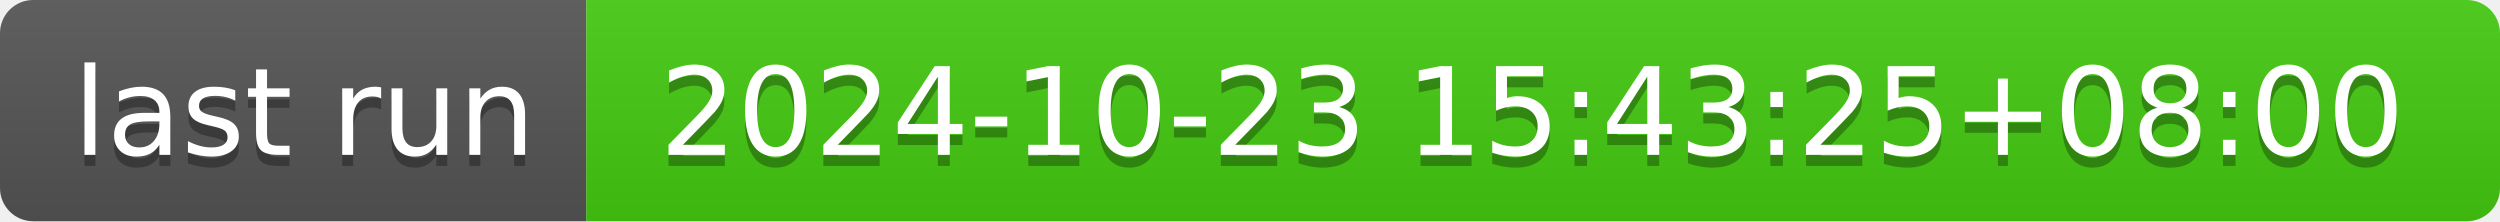
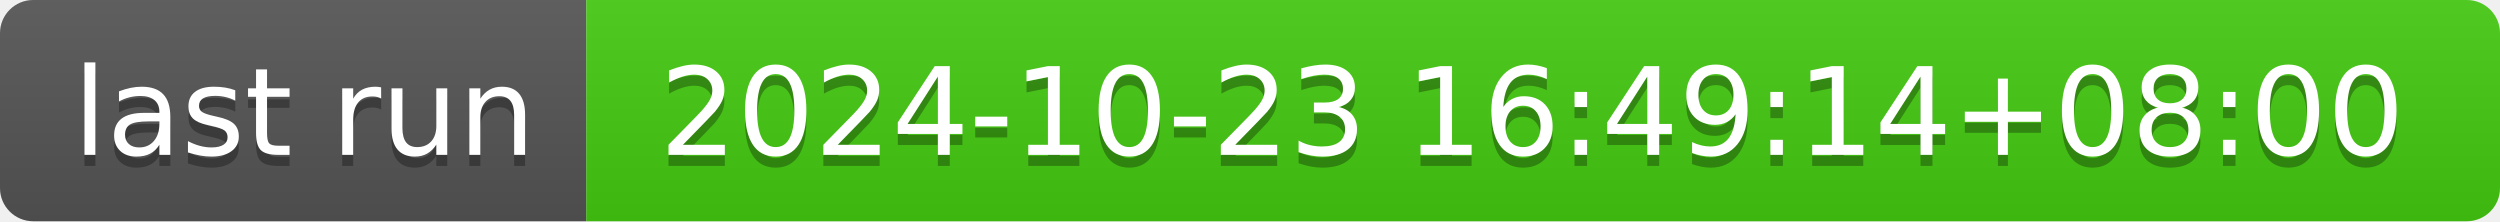
- <svg xmlns="http://www.w3.org/2000/svg" width="226" height="20" role="img" aria-label="last run: 2024-10-23 15:43:25+08:00">
+ <svg xmlns="http://www.w3.org/2000/svg" width="226" height="20" role="img" aria-label="last run: 2024-10-23 16:49:14+08:00">
  <linearGradient id="s" x2="0" y2="100%">
    <stop offset="0" stop-color="#bbb" stop-opacity=".1" />
    <stop offset="1" stop-opacity=".1" />
  </linearGradient>
  <clipPath id="r">
    <rect width="226" height="20" rx="3" fill="#fff" />
  </clipPath>
  <g clip-path="url(#r)">
    <rect width="53" height="20" fill="#555" />
    <rect x="53" width="173" height="20" fill="#4c1" />
    <rect width="226" height="20" fill="url(#s)" />
  </g>
  <g fill="#fff" text-anchor="middle" font-family="Verdana,Geneva,DejaVu Sans,sans-serif" text-rendering="geometricPrecision" font-size="110">
    <text aria-hidden="true" x="275" y="150" fill="#010101" fill-opacity=".3" transform="scale(.1)" textLength="430">last run</text>
    <text x="275" y="140" transform="scale(.1)" fill="#fff" textLength="430">last run</text>
-     <text aria-hidden="true" x="1385" y="150" fill="#010101" fill-opacity=".3" transform="scale(.1)" textLength="1630">2024-10-23 15:43:25+08:00</text>
-     <text x="1385" y="140" transform="scale(.1)" fill="#fff" textLength="1630">2024-10-23 15:43:25+08:00</text>
+     <text aria-hidden="true" x="1385" y="150" fill="#010101" fill-opacity=".3" transform="scale(.1)" textLength="1630">2024-10-23 16:49:14+08:00</text>
+     <text x="1385" y="140" transform="scale(.1)" fill="#fff" textLength="1630">2024-10-23 16:49:14+08:00</text>
  </g>
</svg>
